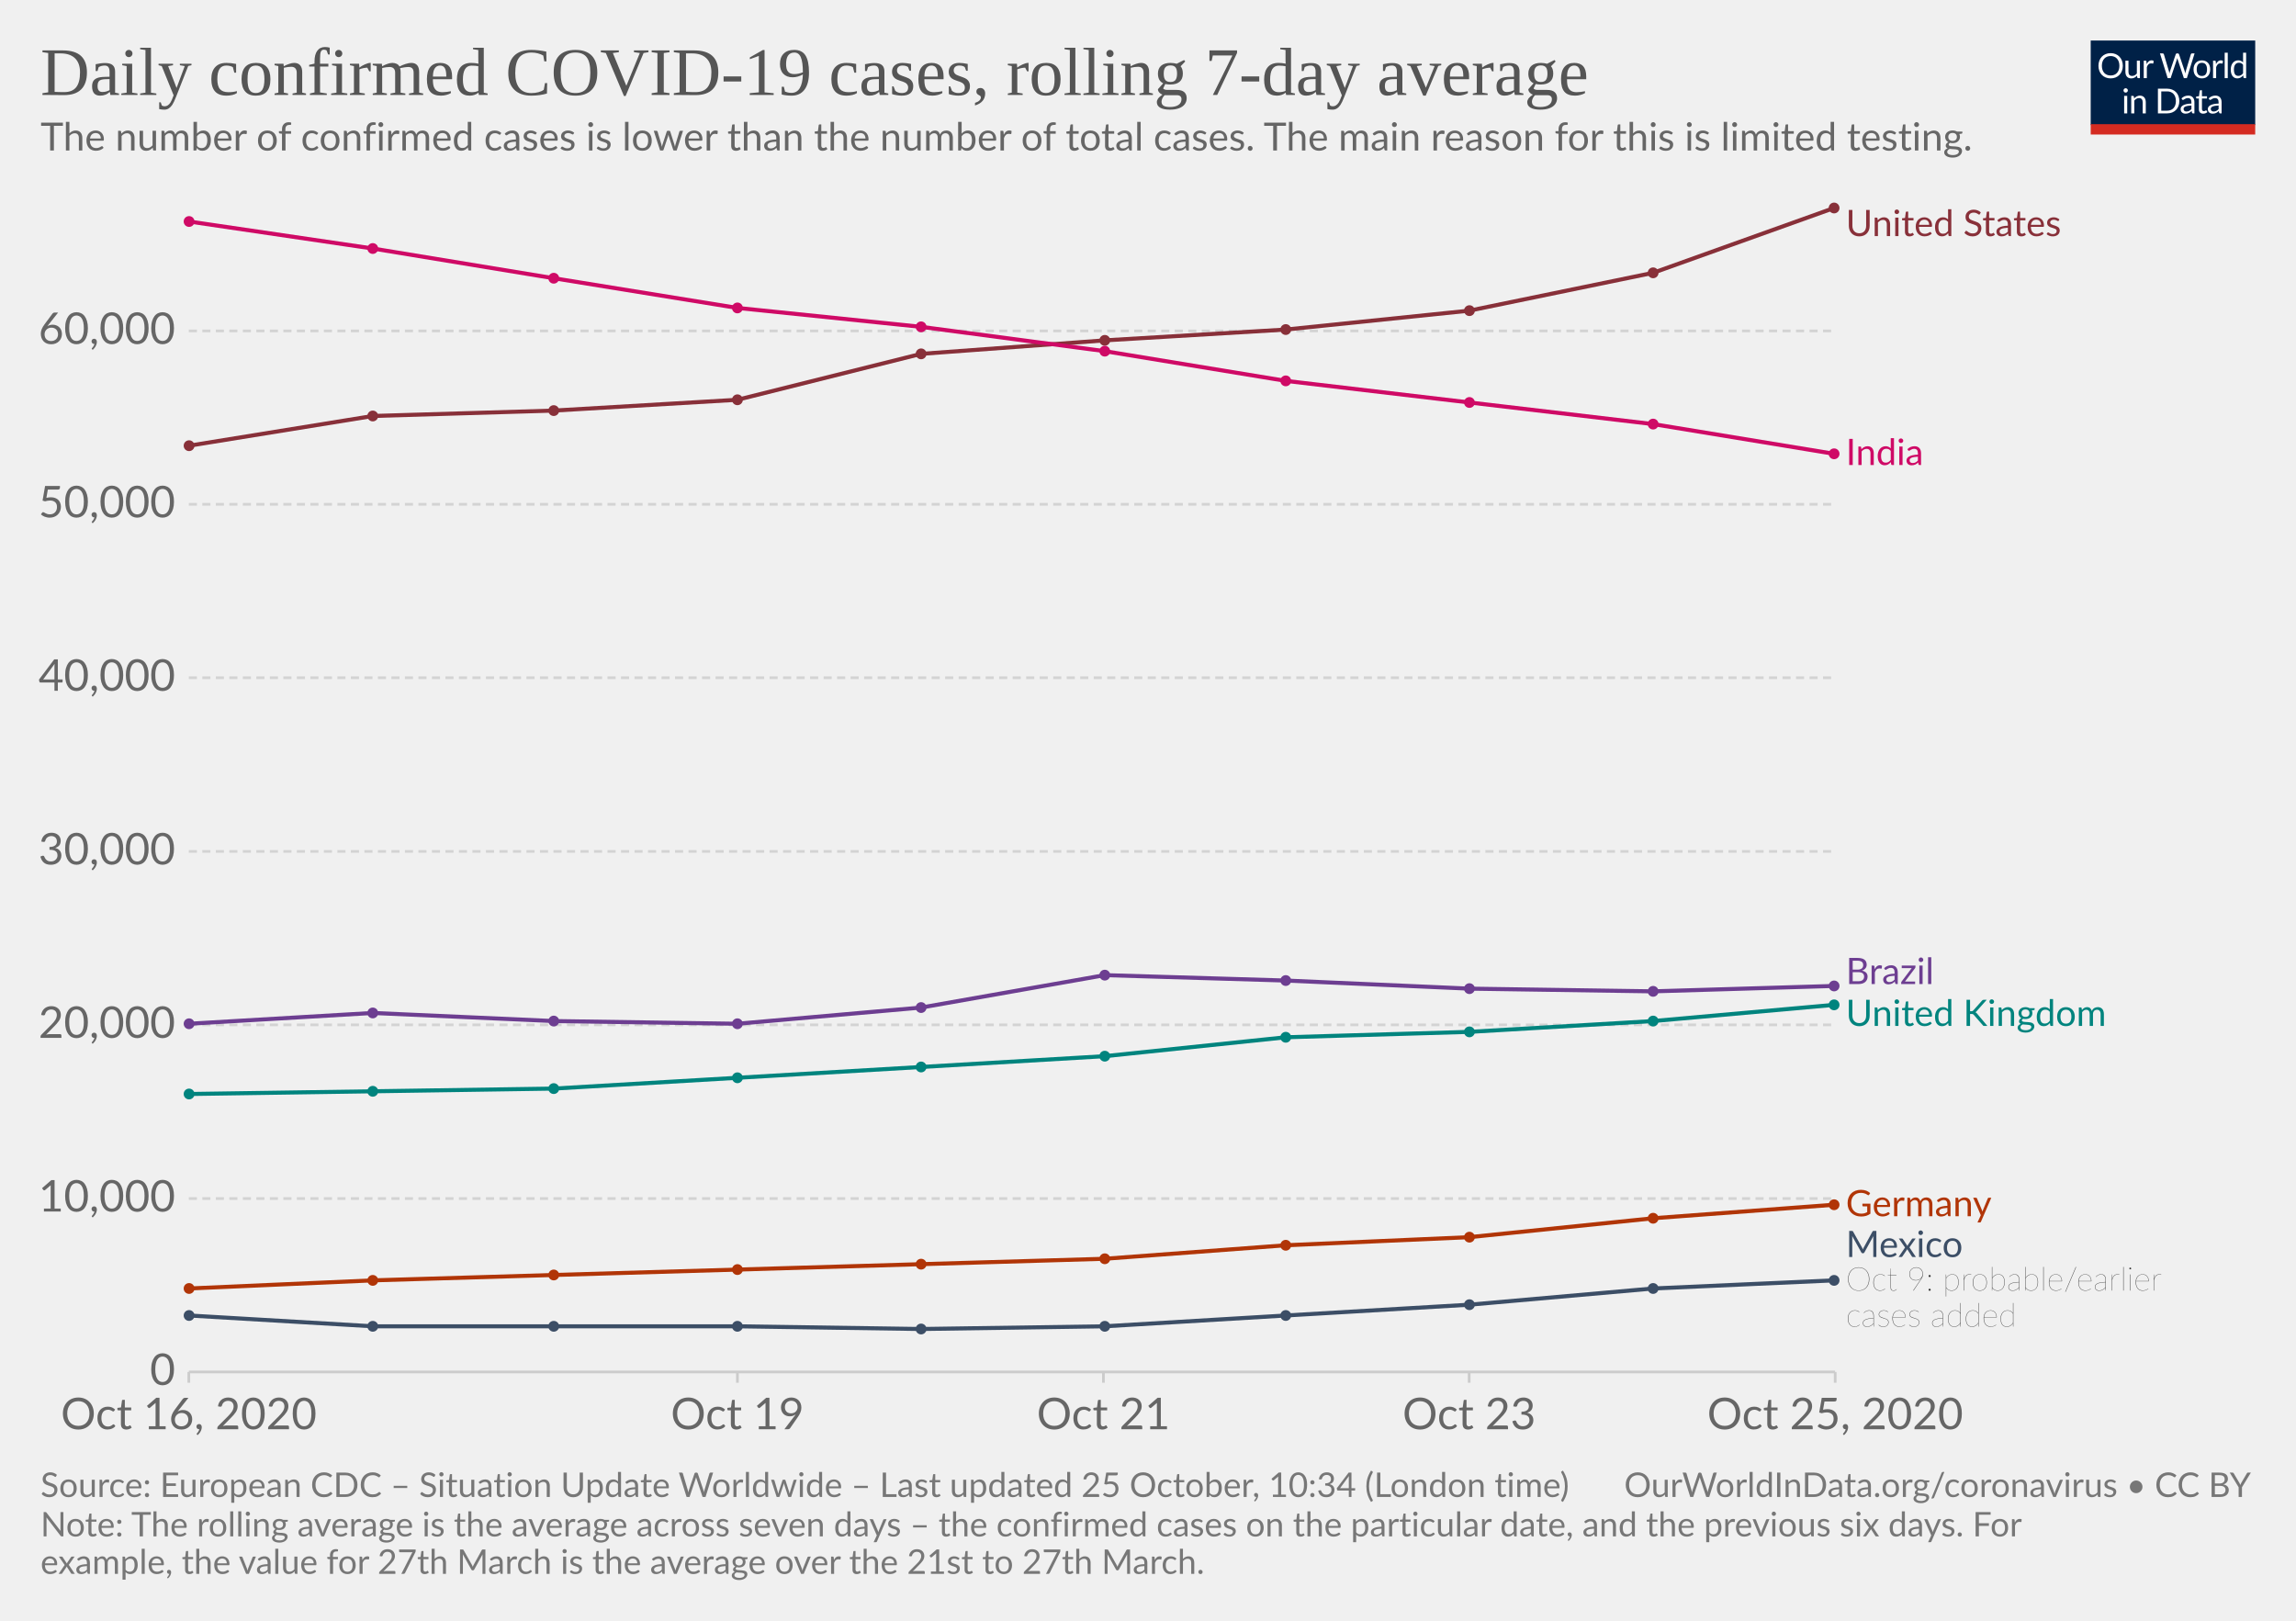
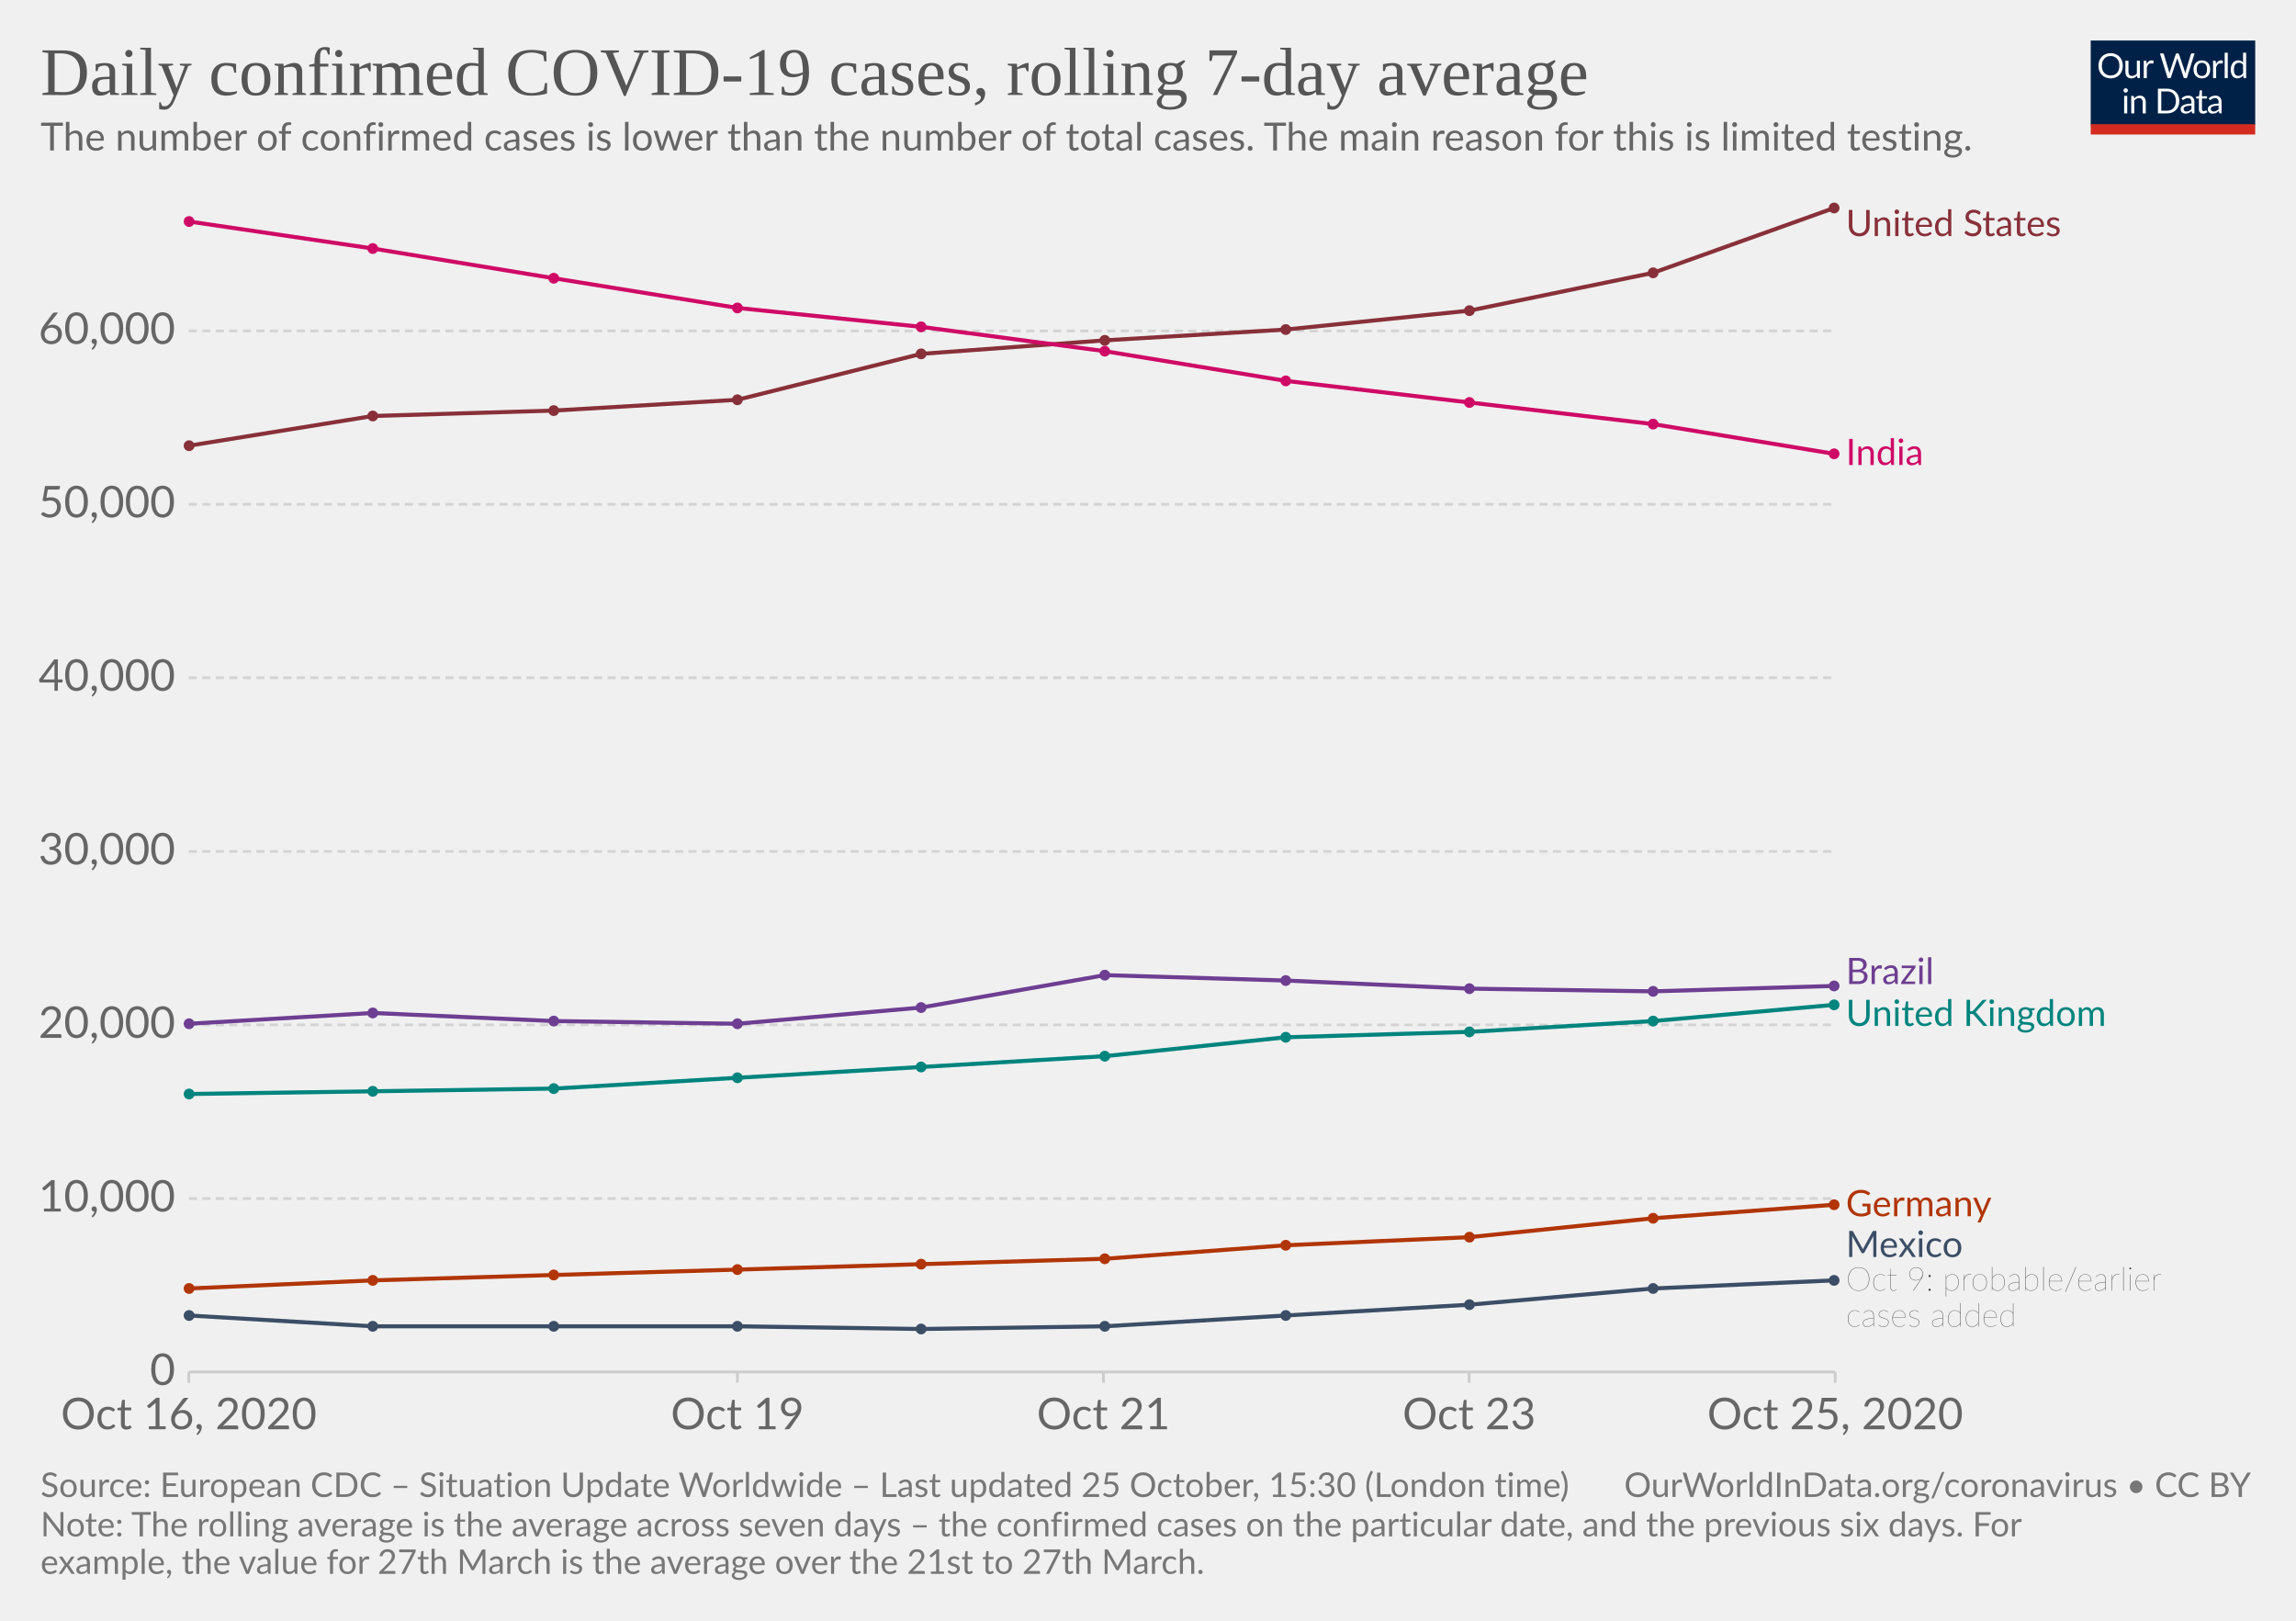
<svg xmlns="http://www.w3.org/2000/svg" version="1.1" style="background-color:#fff;-webkit-font-smoothing:antialiased" width="850" height="600" viewBox="0 0 850 600" font-family="Lato,'Helvetica Neue',Helvetica,Arial,sans-serif" font-size="18" text-rendering="optimizeLegibility">
  <g class="HeaderView">
    <g transform="matrix(.29 0 0 .29 774 15)">
      <svg width="210" height="120" viewBox="0 0 210 120" fill="none">
        <g clip-path="url(#clip0)">
          <path d="M0 0h210v107.89H0V0z" fill="#002147" />
          <path d="M40.98 32.25c0 2.36-.38 4.53-1.12 6.51a14.26 14.26 0 01-8.1 8.4c-1.9.78-4.02 1.17-6.34 1.17a16.6 16.6 0 01-6.33-1.17 14.31 14.31 0 01-8.08-8.4 18.29 18.29 0 01-1.12-6.51c0-2.36.38-4.53 1.12-6.5a14.32 14.32 0 018.07-8.44c1.92-.8 4.03-1.19 6.34-1.19 2.32 0 4.43.4 6.34 1.19 1.92.8 3.56 1.9 4.93 3.34a14.87 14.87 0 013.17 5.1 18.1 18.1 0 011.12 6.5zm-4.38 0c0-1.94-.26-3.68-.8-5.22a10.91 10.91 0 00-2.24-3.89 9.68 9.68 0 00-3.52-2.46 11.95 11.95 0 00-4.62-.86c-1.68 0-3.21.28-4.6.86a9.88 9.88 0 00-3.54 2.46 10.91 10.91 0 00-2.24 3.9c-.53 1.53-.8 3.27-.8 5.2 0 1.94.27 3.68.8 5.22a11.17 11.17 0 002.24 3.9 10.01 10.01 0 003.55 2.44c1.38.56 2.9.83 4.6.83 1.7 0 3.24-.27 4.61-.83a9.8 9.8 0 003.52-2.44 11.17 11.17 0 002.25-3.9c.53-1.54.8-3.28.8-5.21zm26.22-6.54V48H60.5c-.56 0-.9-.27-1.05-.81l-.31-2.4a12.45 12.45 0 01-3.26 2.6c-1.2.64-2.58.96-4.13.96-1.22 0-2.3-.2-3.24-.6a6.52 6.52 0 01-2.33-1.7 7.37 7.37 0 01-1.43-2.67c-.3-1.04-.46-2.2-.46-3.45V25.7h3.91v14.22c0 1.68.38 2.99 1.15 3.91.77.93 1.96 1.39 3.54 1.39 1.16 0 2.24-.27 3.23-.82a10.42 10.42 0 002.8-2.28V25.7h3.91zm8.61 4.47a9.94 9.94 0 012.6-3.56 5.64 5.64 0 013.76-1.3c.47 0 .92.05 1.34.15.44.1.83.27 1.17.49l-.3 2.92c-.09.37-.3.55-.66.55-.2 0-.5-.04-.9-.13a6.21 6.21 0 00-3.24.18c-.54.2-1.03.5-1.47.92-.42.4-.81.9-1.17 1.5-.33.58-.64 1.26-.92 2.02V48H67.7V25.71h2.25c.42 0 .72.08.88.25.16.16.27.44.33.83l.26 3.39zm61.16-13.7L122.75 48h-3.82l-7.99-24.05a21.95 21.95 0 01-.42-1.58 38.36 38.36 0 01-.44 1.58L102.05 48h-3.83L88.4 16.47h3.54c.38 0 .7.1.95.29.26.2.43.43.5.73l6.52 21.9c.1.4.2.83.28 1.28.1.46.2.94.29 1.46l.3-1.46c.12-.47.25-.9.38-1.27l7.41-21.91c.1-.25.26-.48.51-.69.27-.22.58-.33.95-.33h1.23c.38 0 .69.1.92.29.24.2.41.43.53.73l7.4 21.9a28.4 28.4 0 01.68 2.62 29.52 29.52 0 01.52-2.61l6.54-21.91c.07-.27.23-.5.48-.7.27-.21.58-.32.95-.32h3.32zm9.35 8.88c1.63 0 3.1.27 4.4.82a9.43 9.43 0 015.46 5.94c.5 1.4.74 2.98.74 4.73 0 1.76-.25 3.34-.74 4.75a9.43 9.43 0 01-5.46 5.92c-1.3.52-2.77.79-4.4.79-1.64 0-3.12-.27-4.44-.8a9.42 9.42 0 01-3.35-2.3c-.92-1-1.63-2.2-2.13-3.61-.49-1.41-.73-3-.73-4.75s.24-3.33.73-4.73c.5-1.43 1.2-2.64 2.13-3.63a9.4 9.4 0 013.35-2.31c1.32-.55 2.8-.82 4.44-.82zm0 19.89c2.2 0 3.84-.73 4.93-2.2 1.08-1.48 1.63-3.54 1.63-6.18 0-2.66-.55-4.72-1.63-6.2-1.09-1.49-2.73-2.23-4.93-2.23-1.12 0-2.09.2-2.93.57a5.7 5.7 0 00-2.06 1.65 7.5 7.5 0 00-1.24 2.67c-.26 1.04-.4 2.22-.4 3.54 0 2.64.55 4.7 1.64 6.18 1.1 1.47 2.76 2.2 4.99 2.2zm17.97-15.07a9.94 9.94 0 012.6-3.56 5.64 5.64 0 013.76-1.3c.47 0 .91.05 1.34.15.44.1.83.27 1.16.49l-.28 2.92c-.09.37-.31.55-.66.55-.2 0-.5-.04-.9-.13a6.2 6.2 0 00-3.24.18c-.54.2-1.03.5-1.47.92-.43.4-.82.9-1.17 1.5a13.1 13.1 0 00-.92 2.02V48h-3.94V25.71h2.24c.43 0 .72.08.88.25.17.16.28.44.33.83l.27 3.39zm15.04-14.59V48h-3.92V15.6h3.92zm19.55 15.43a6.22 6.22 0 00-2.38-2.05 6.7 6.7 0 00-2.86-.6c-2.07 0-3.66.75-4.77 2.23-1.12 1.48-1.68 3.6-1.68 6.33 0 1.46.13 2.7.38 3.74a7.29 7.29 0 001.1 2.56 4.35 4.35 0 001.78 1.45c.7.3 1.5.46 2.4.46 1.29 0 2.41-.3 3.36-.88a9.6 9.6 0 002.67-2.49V31.02zm3.91-15.43V48h-2.33c-.56 0-.9-.27-1.06-.81l-.35-2.71a12.13 12.13 0 01-3.25 2.77 8.28 8.28 0 01-4.23 1.06 7.31 7.31 0 01-6.14-2.9c-.73-.96-1.3-2.15-1.69-3.57a18.35 18.35 0 01.07-9.48 11.29 11.29 0 011.89-3.7 8.7 8.7 0 017.06-3.34 7.96 7.96 0 016.12 2.62V15.59h3.91zM46.61 70.71V93H42.7V70.71h3.91zm.84-7c0 .39-.08.75-.24 1.09a2.81 2.81 0 01-1.52 1.47 2.67 2.67 0 01-2.16 0 2.9 2.9 0 01-1.45-1.47 2.67 2.67 0 010-2.16c.15-.35.35-.65.6-.9.25-.27.53-.47.85-.62a2.67 2.67 0 012.16 0c.35.15.65.35.9.62.27.25.47.55.62.9.16.34.24.7.24 1.08zm7.97 10.24c.49-.54 1-1.04 1.54-1.48a9.85 9.85 0 013.66-1.84 8.96 8.96 0 015.43.35c.94.4 1.72.97 2.33 1.71a7.36 7.36 0 011.43 2.67c.32 1.04.49 2.19.49 3.45V93h-3.94V78.81c0-1.69-.4-3-1.17-3.92-.76-.93-1.93-1.4-3.5-1.4a6.6 6.6 0 00-3.25.83c-1 .56-1.92 1.31-2.77 2.27V93h-3.94V70.71h2.35c.56 0 .9.28 1.04.82l.3 2.42zm57.7 3.3c0 2.36-.37 4.5-1.11 6.44a14.3 14.3 0 01-3.17 4.98 14.1 14.1 0 01-4.93 3.2c-1.9.76-4.02 1.13-6.33 1.13H85.8V61.47h11.77c2.31 0 4.42.39 6.33 1.15a13.8 13.8 0 018.1 8.18 17.75 17.75 0 011.12 6.45zm-4.37 0c0-1.94-.26-3.67-.8-5.2a10.94 10.94 0 00-2.23-3.87 9.57 9.57 0 00-3.53-2.42 12.23 12.23 0 00-4.61-.83h-7.5v24.62h7.5c1.7 0 3.24-.28 4.61-.84a9.7 9.7 0 003.53-2.4 10.94 10.94 0 002.24-3.87c.53-1.53.8-3.26.8-5.2zm19.8 5.72c-1.8.06-3.34.2-4.62.44-1.26.22-2.3.51-3.1.88-.8.36-1.37.8-1.74 1.3-.35.5-.53 1.05-.53 1.67 0 .58.1 1.1.3 1.52a3 3 0 00.76 1.05c.34.27.73.46 1.17.6.45.11.94.17 1.45.17a7.28 7.28 0 003.5-.81 11.95 11.95 0 002.82-2.2v-4.62zm-12.65-9.11a12.73 12.73 0 013.98-2.66c1.43-.59 3-.88 4.73-.88 1.25 0 2.36.2 3.33.61a6.81 6.81 0 013.94 4.38c.33 1.04.5 2.19.5 3.43V93h-1.74a1.8 1.8 0 01-.88-.18c-.2-.13-.36-.38-.48-.74l-.44-2.12c-.59.55-1.16 1.03-1.72 1.46a9.48 9.48 0 01-3.74 1.7c-.69.15-1.46.23-2.3.23-.87 0-1.69-.12-2.45-.35a5.34 5.34 0 01-3.34-2.93 6.64 6.64 0 01-.49-2.64c0-.88.25-1.72.73-2.53a6.33 6.33 0 012.35-2.17c1.09-.63 2.5-1.15 4.25-1.54 1.75-.41 3.89-.65 6.42-.7v-1.75c0-1.73-.37-3.03-1.12-3.91-.75-.9-1.84-1.34-3.28-1.34-.97 0-1.78.12-2.44.37-.64.23-1.2.5-1.7.81l-1.23.82c-.33.23-.67.35-1 .35-.27 0-.5-.07-.69-.2a2.1 2.1 0 01-.48-.53l-.7-1.25zm27.67 19.5c-1.76 0-3.12-.5-4.07-1.48-.94-.98-1.41-2.4-1.41-4.25V74h-2.68a.9.9 0 01-.6-.2c-.16-.14-.24-.36-.24-.66v-1.56l3.65-.46.9-6.89a.9.9 0 01.29-.52.88.88 0 01.62-.22H142v7.67h6.44V74H142v13.38c0 .94.22 1.63.68 2.09.45.45 1.04.68 1.76.68a3.21 3.21 0 001.85-.53l.55-.35c.16-.12.3-.18.41-.18.2 0 .4.13.55.38l1.15 1.87a7.45 7.45 0 01-2.44 1.5c-.96.35-1.94.52-2.95.52zm19.68-10.4c-1.8.07-3.34.21-4.62.45-1.26.22-2.3.51-3.1.88-.8.36-1.37.8-1.74 1.3-.35.5-.53 1.05-.53 1.67 0 .58.1 1.1.3 1.52.18.42.44.77.76 1.05.34.27.73.46 1.17.6.45.11.94.17 1.45.17a7.3 7.3 0 003.5-.81 12.04 12.04 0 002.82-2.2v-4.62zm-12.65-9.1a12.72 12.72 0 013.99-2.66c1.42-.59 3-.88 4.72-.88 1.25 0 2.36.2 3.33.61a6.81 6.81 0 013.94 4.38c.33 1.04.5 2.19.5 3.43V93h-1.74a1.8 1.8 0 01-.88-.18c-.2-.13-.36-.38-.48-.74l-.44-2.12c-.59.55-1.16 1.03-1.72 1.46a9.48 9.48 0 01-3.74 1.7c-.69.15-1.46.23-2.3.23-.87 0-1.69-.12-2.45-.35a5.33 5.33 0 01-3.34-2.93 6.62 6.62 0 01-.49-2.64c0-.88.25-1.72.73-2.53a6.33 6.33 0 012.35-2.17c1.09-.63 2.5-1.15 4.25-1.54a31.2 31.2 0 016.42-.7v-1.75c0-1.73-.37-3.03-1.12-3.91-.75-.9-1.84-1.34-3.28-1.34-.97 0-1.78.12-2.44.37-.64.23-1.2.5-1.7.81-.46.3-.87.57-1.22.82-.34.23-.68.35-1.02.35-.26 0-.49-.07-.68-.2a1.88 1.88 0 01-.48-.53l-.7-1.25z" fill="#fff" />
          <path fill="#D42B21" d="M0 106.79h210V120H0z" />
        </g>
        <defs>
          <clipPath id="clip0">
            <path fill="#fff" d="M0 0h210v120H0z" />
          </clipPath>
        </defs>
      </svg>
    </g>
    <a href="https://ourworldindata.org/grapher/daily-covid-cases-7-day?tab=chart&amp;stackMode=absolute&amp;time=2020-10-16..latest&amp;region=World" target="_blank" rel="noopener" font-family="&quot;Playfair Display&quot;,Georgia,&quot;Times New Roman&quot;,serif">
      <text font-size="25.2" x="15" y="35.2" fill="#555">
        <tspan x="15" y="35.16">Daily confirmed COVID-19 cases, rolling 7-day average</tspan>
      </text>
    </a>
    <text font-size="14.4" x="15" y="55.7" fill="#666">
      <tspan x="15" y="55.72">The number of confirmed cases is lower than the number of total cases. The main reason for this is limited testing.</tspan>
    </text>
  </g>
  <g class="LineChart">
    <defs>
      <clipPath id="a">
        <path d="M59.9 0h830v905h-830z" />
      </clipPath>
    </defs>
    <g class="DualAxisView">
      <g class="HorizontalAxis">
        <path stroke="#ccc" d="M69.9 507.9v4M273 507.9v4M408.5 507.9v4M543.9 507.9v4M679.4 507.9v4" />
        <text x="69.9" y="529.1" fill="#666" text-anchor="middle" font-size="16.2">Oct 16, 2020</text>
        <text x="273" y="529.1" fill="#666" text-anchor="middle" font-size="16.2">Oct 19</text>
        <text x="408.5" y="529.1" fill="#666" text-anchor="middle" font-size="16.2">Oct 21</text>
        <text x="543.9" y="529.1" fill="#666" text-anchor="middle" font-size="16.2">Oct 23</text>
        <text x="679.4" y="529.1" fill="#666" text-anchor="middle" font-size="16.2">Oct 25, 2020</text>
      </g>
      <g class="VerticalAxis" fill="#666" dominant-baseline="middle" text-anchor="end" font-size="16.2">
        <text x="64.9" y="507.9">0</text>
        <text x="64.9" y="443.7">10,000</text>
        <text x="64.9" y="379.4">20,000</text>
        <text x="64.9" y="315.2">30,000</text>
        <text x="64.9" y="250.9">40,000</text>
        <text x="64.9" y="186.7">50,000</text>
        <text x="64.9" y="122.5">60,000</text>
      </g>
      <g class="AxisGridLines horizontalLines">
        <path stroke="#ccc" d="M69.9 507.9h609.45" />
        <path stroke="#d3d3d3" stroke-dasharray="3,2" d="M69.9 443.7h609.45M69.9 379.4h609.45M69.9 315.2h609.45M69.9 250.9h609.45M69.9 186.7h609.45M69.9 122.5h609.45" />
      </g>
    </g>
    <g clip-path="url(#a)">
      <g class="LineLabels" cursor="pointer">
        <g class="legendMark">
          <text font-size="13.5" x="683.4" y="87.4" fill="#883039">
            <tspan x="683.35" y="87.4">United States</tspan>
          </text>
        </g>
        <g class="legendMark">
          <text font-size="13.5" x="683.4" y="172.2" fill="#CF0A66">
            <tspan x="683.35" y="172.15">India</tspan>
          </text>
        </g>
        <g class="legendMark">
          <text font-size="13.5" x="683.4" y="364.3" fill="#6D3E91">
            <tspan x="683.35" y="364.3">Brazil</tspan>
          </text>
        </g>
        <g class="legendMark">
          <text font-size="13.5" x="683.4" y="379.8" fill="#00847E">
            <tspan x="683.35" y="379.8">United Kingdom</tspan>
          </text>
        </g>
        <g class="legendMark">
          <text font-size="13.5" x="683.4" y="450.3" fill="#B13507">
            <tspan x="683.35" y="450.25">Germany</tspan>
          </text>
        </g>
        <g class="legendMark">
          <text font-size="13.5" x="683.4" y="465.4" fill="#3C4E66">
            <tspan x="683.35" y="465.35">Mexico</tspan>
          </text>
          <text font-size="12.15" x="683.4" y="477.8" fill="#333" class="textAnnotation" font-weight="lighter">
            <tspan x="683.35" y="477.77">Oct 9: probable/earlier</tspan>
            <tspan x="683.35" y="491.13">cases added</tspan>
          </text>
        </g>
      </g>
      <g class="Lines">
        <g class="key-United-States_0">
          <path stroke="#883039" stroke-linecap="round" d="M70 165l68-11 67-2 68-4 68-17 68-5 67-4 68-7 68-14 67-24" fill="none" stroke-width="1.5" />
          <g fill="#883039">
            <circle cx="70" cy="165" r="2" />
            <circle cx="138" cy="154" r="2" />
            <circle cx="205" cy="152" r="2" />
            <circle cx="273" cy="148" r="2" />
            <circle cx="341" cy="131" r="2" />
            <circle cx="409" cy="126" r="2" />
            <circle cx="476" cy="122" r="2" />
            <circle cx="544" cy="115" r="2" />
            <circle cx="612" cy="101" r="2" />
            <circle cx="679" cy="77" r="2" />
          </g>
        </g>
        <g class="key-Brazil_0">
          <path stroke="#6D3E91" stroke-linecap="round" d="M70 379l68-4 67 3 68 1 68-6 68-12 67 2 68 3 68 1 67-2" fill="none" stroke-width="1.5" />
          <g fill="#6D3E91">
            <circle cx="70" cy="379" r="2" />
            <circle cx="138" cy="375" r="2" />
            <circle cx="205" cy="378" r="2" />
            <circle cx="273" cy="379" r="2" />
            <circle cx="341" cy="373" r="2" />
            <circle cx="409" cy="361" r="2" />
            <circle cx="476" cy="363" r="2" />
            <circle cx="544" cy="366" r="2" />
            <circle cx="612" cy="367" r="2" />
            <circle cx="679" cy="365" r="2" />
          </g>
        </g>
        <g class="key-United-Kingdom_0">
          <path stroke="#00847E" stroke-linecap="round" d="M70 405l68-1 67-1 68-4 68-4 68-4 67-7 68-2 68-4 67-6" fill="none" stroke-width="1.5" />
          <g fill="#00847E">
            <circle cx="70" cy="405" r="2" />
            <circle cx="138" cy="404" r="2" />
            <circle cx="205" cy="403" r="2" />
            <circle cx="273" cy="399" r="2" />
            <circle cx="341" cy="395" r="2" />
            <circle cx="409" cy="391" r="2" />
            <circle cx="476" cy="384" r="2" />
            <circle cx="544" cy="382" r="2" />
            <circle cx="612" cy="378" r="2" />
            <circle cx="679" cy="372" r="2" />
          </g>
        </g>
        <g class="key-Germany_0">
          <path stroke="#B13507" stroke-linecap="round" d="M70 477l68-3 67-2 68-2 68-2 68-2 67-5 68-3 68-7 67-5" fill="none" stroke-width="1.5" />
          <g fill="#B13507">
            <circle cx="70" cy="477" r="2" />
            <circle cx="138" cy="474" r="2" />
            <circle cx="205" cy="472" r="2" />
            <circle cx="273" cy="470" r="2" />
            <circle cx="341" cy="468" r="2" />
            <circle cx="409" cy="466" r="2" />
            <circle cx="476" cy="461" r="2" />
            <circle cx="544" cy="458" r="2" />
            <circle cx="612" cy="451" r="2" />
            <circle cx="679" cy="446" r="2" />
          </g>
        </g>
        <g class="key-Mexico_0">
          <path stroke="#3C4E66" stroke-linecap="round" d="M70 487l68 4h135l68 1 68-1 67-4 68-4 68-6 67-3" fill="none" stroke-width="1.5" />
          <g fill="#3C4E66">
            <circle cx="70" cy="487" r="2" />
            <circle cx="138" cy="491" r="2" />
            <circle cx="205" cy="491" r="2" />
            <circle cx="273" cy="491" r="2" />
            <circle cx="341" cy="492" r="2" />
            <circle cx="409" cy="491" r="2" />
            <circle cx="476" cy="487" r="2" />
            <circle cx="544" cy="483" r="2" />
            <circle cx="612" cy="477" r="2" />
            <circle cx="679" cy="474" r="2" />
          </g>
        </g>
        <g class="key-India_0">
          <path stroke="#CF0A66" stroke-linecap="round" d="M70 82l68 10 67 11 68 11 68 7 68 9 67 11 68 8 68 8 67 11" fill="none" stroke-width="1.5" />
          <g fill="#CF0A66">
            <circle cx="70" cy="82" r="2" />
            <circle cx="138" cy="92" r="2" />
            <circle cx="205" cy="103" r="2" />
            <circle cx="273" cy="114" r="2" />
            <circle cx="341" cy="121" r="2" />
            <circle cx="409" cy="130" r="2" />
            <circle cx="476" cy="141" r="2" />
            <circle cx="544" cy="149" r="2" />
            <circle cx="612" cy="157" r="2" />
            <circle cx="679" cy="168" r="2" />
          </g>
        </g>
      </g>
    </g>
  </g>
  <g class="SourcesFooter" fill="#777">
    <g class="clickable" fill="#777">
      <text font-size="12.6" x="15" y="554.2">
-         <tspan x="15" y="554.18">Source: European CDC – Situation Update Worldwide – Last updated 25 October, 10:34 (London time)</tspan>
+         <tspan x="15" y="554.18">Source: European CDC – Situation Update Worldwide – Last updated 25 October, 15:30 (London time)</tspan>
      </text>
    </g>
    <text font-size="12.6" x="15" y="568.8">
      <tspan x="15" y="568.78">Note: The rolling average is the average across seven days – the confirmed cases on the particular date, and the previous six days. For</tspan>
      <tspan x="15" y="582.64">example, the value for 27th March is the average over the 21st to 27th March.</tspan>
    </text>
    <text font-size="12.6" x="601.3" y="554.2">
      <tspan x="601.27" y="554.18">
        <a target="_blank" href="https://ourworldindata.org/coronavirus" fill="#777">OurWorldInData.org/coronavirus</a> • <a class="cclogo" href="http://creativecommons.org/licenses/by/4.0/deed.en_US" target="_blank" fill="#777">CC BY</a>
      </tspan>
    </text>
  </g>
</svg>
